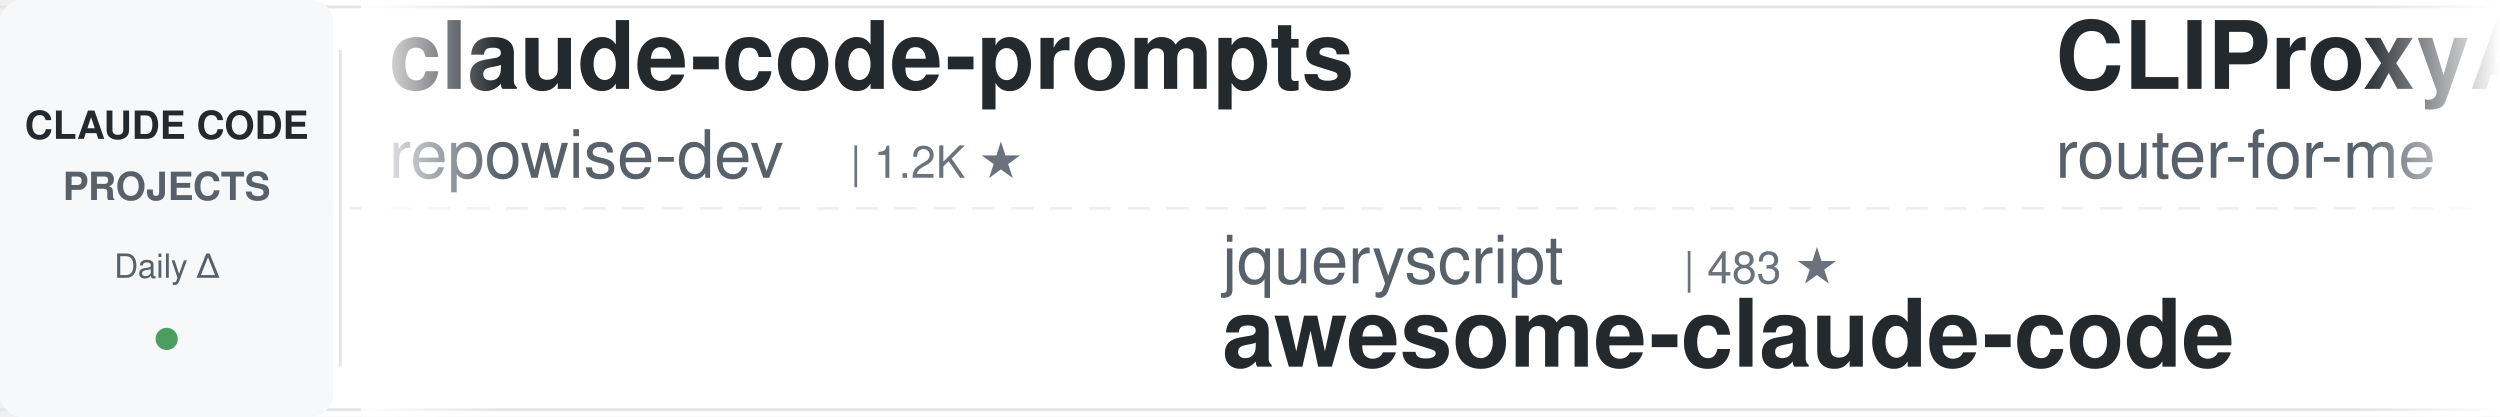
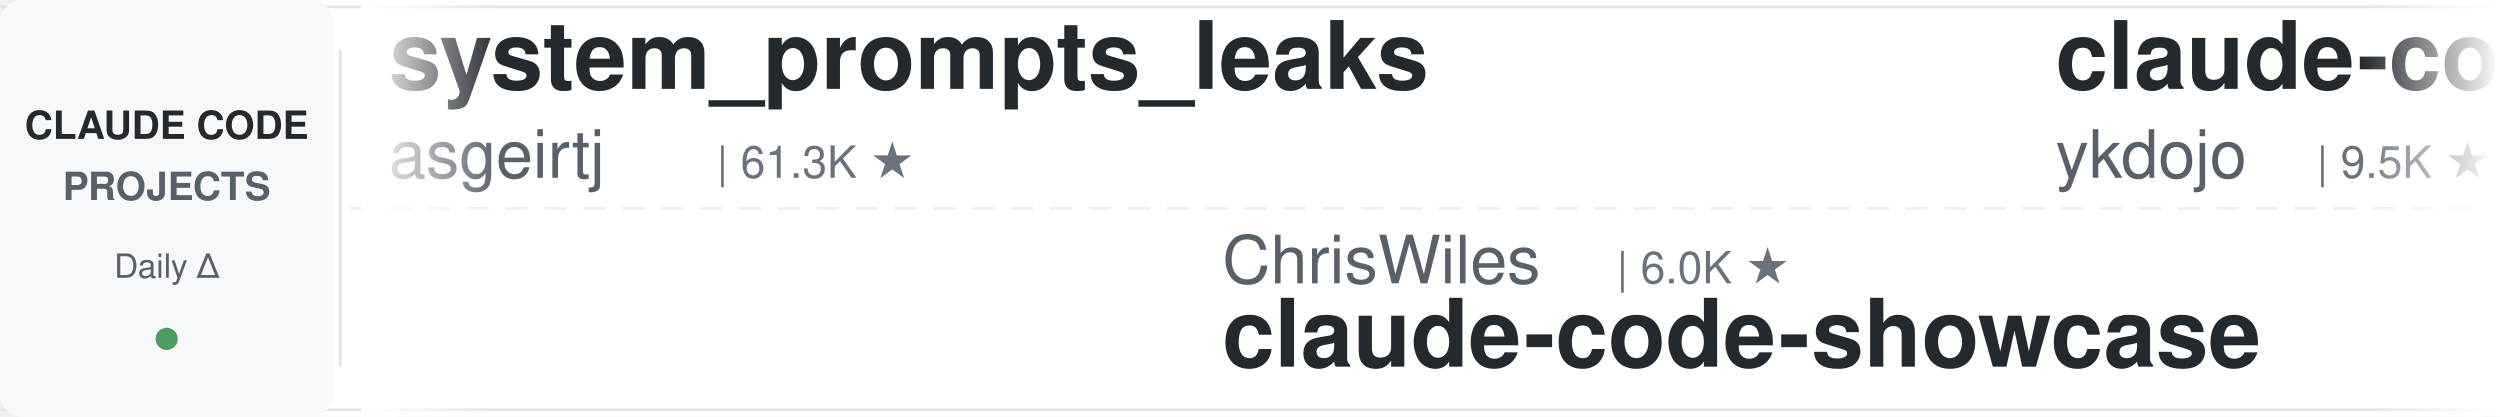
<svg xmlns="http://www.w3.org/2000/svg" width="900" height="150">
  <defs>
    <linearGradient id="leftFade" x1="0%" y1="0%" x2="100%" y2="0%">
      <stop offset="0%" style="stop-color:#ffffff;stop-opacity:1" />
      <stop offset="100%" style="stop-color:#ffffff;stop-opacity:0" />
    </linearGradient>
    <linearGradient id="rightFade" x1="0%" y1="0%" x2="100%" y2="0%">
      <stop offset="0%" style="stop-color:#ffffff;stop-opacity:0" />
      <stop offset="100%" style="stop-color:#ffffff;stop-opacity:1" />
    </linearGradient>
  </defs>
  <rect width="900" height="150" fill="#ffffff" rx="8" />
  <rect x="0" y="2" width="900" height="1" fill="#e1e4e8" />
  <rect x="0" y="147" width="900" height="1" fill="#e1e4e8" />
  <line x1="0" y1="75" x2="900" y2="75" stroke="#e1e4e8" stroke-width="1" stroke-dasharray="8 6" opacity="0.6" />
  <rect x="0" y="0" width="120" height="150" fill="#f6f8fa" rx="8" />
  <text x="60" y="50" font-family="-apple-system, BlinkMacSystemFont, 'Segoe UI', Helvetica, Arial, sans-serif" font-size="14" font-weight="600" fill="#24292e" text-anchor="middle">CLAUDE CODE</text>
  <text x="60" y="72" font-family="-apple-system, BlinkMacSystemFont, 'Segoe UI', Helvetica, Arial, sans-serif" font-size="14" font-weight="600" fill="#586069" text-anchor="middle">PROJECTS</text>
  <text x="60" y="100" font-family="-apple-system, BlinkMacSystemFont, 'Segoe UI', Helvetica, Arial, sans-serif" font-size="12" font-weight="500" fill="#586069" text-anchor="middle">Daily Δ</text>
  <circle cx="60" cy="122" r="4" fill="#22863a" opacity="0.8" />
  <rect x="122" y="18" width="1" height="114" fill="#e1e4e8" />
  <clipPath id="tickerClip">
    <rect x="130" y="0" width="770" height="150" />
  </clipPath>
  <g clip-path="url(#tickerClip)">
    <g id="tickerItems">
      <animateTransform attributeName="transform" attributeType="XML" type="translate" from="0 0" to="-3000 0" dur="54s" repeatCount="indefinite" />
      <g transform="translate(0, 0)">
-         <text x="140" y="32" font-family="-apple-system, BlinkMacSystemFont, 'Segoe UI', Helvetica, Arial, sans-serif" font-size="34" font-weight="600" fill="#24292e">claude-code-prompts</text>
-         <text x="140" y="64" font-family="-apple-system, BlinkMacSystemFont, 'Segoe UI', Helvetica, Arial, sans-serif" font-size="24" font-weight="400" fill="#586069">repowise-dev</text>
-         <text x="306" y="64" font-family="-apple-system, BlinkMacSystemFont, 'Segoe UI', Helvetica, Arial, sans-serif" font-size="16" font-weight="500" fill="#6a737d">| 1.2K ★</text>
+         <text x="140" y="32" font-family="-apple-system, BlinkMacSystemFont, 'Segoe UI', Helvetica, Arial, sans-serif" font-size="34" font-weight="600" fill="#24292e">system_prompts_leaks</text>
+         <text x="140" y="64" font-family="-apple-system, BlinkMacSystemFont, 'Segoe UI', Helvetica, Arial, sans-serif" font-size="24" font-weight="400" fill="#586069">asgeirtj</text>
+         <text x="258" y="64" font-family="-apple-system, BlinkMacSystemFont, 'Segoe UI', Helvetica, Arial, sans-serif" font-size="16" font-weight="500" fill="#6a737d">| 61.3K ★</text>
      </g>
      <g transform="translate(300, 0)">
-         <text x="140" y="102" font-family="-apple-system, BlinkMacSystemFont, 'Segoe UI', Helvetica, Arial, sans-serif" font-size="24" font-weight="400" fill="#586069">jqueryscript</text>
-         <text x="306" y="102" font-family="-apple-system, BlinkMacSystemFont, 'Segoe UI', Helvetica, Arial, sans-serif" font-size="16" font-weight="500" fill="#6a737d">| 483 ★</text>
-         <text x="140" y="132" font-family="-apple-system, BlinkMacSystemFont, 'Segoe UI', Helvetica, Arial, sans-serif" font-size="34" font-weight="600" fill="#24292e">awesome-claude-code</text>
+         <text x="140" y="102" font-family="-apple-system, BlinkMacSystemFont, 'Segoe UI', Helvetica, Arial, sans-serif" font-size="24" font-weight="400" fill="#586069">ChrisWiles</text>
+         <text x="282" y="102" font-family="-apple-system, BlinkMacSystemFont, 'Segoe UI', Helvetica, Arial, sans-serif" font-size="16" font-weight="500" fill="#6a737d">| 6.0K ★</text>
+         <text x="140" y="132" font-family="-apple-system, BlinkMacSystemFont, 'Segoe UI', Helvetica, Arial, sans-serif" font-size="34" font-weight="600" fill="#24292e">claude-code-showcase</text>
      </g>
      <g transform="translate(600, 0)">
-         <text x="140" y="32" font-family="-apple-system, BlinkMacSystemFont, 'Segoe UI', Helvetica, Arial, sans-serif" font-size="34" font-weight="600" fill="#24292e">CLIProxyAPI</text>
-         <text x="140" y="64" font-family="-apple-system, BlinkMacSystemFont, 'Segoe UI', Helvetica, Arial, sans-serif" font-size="24" font-weight="400" fill="#586069">router-for-me</text>
-         <text x="318" y="64" font-family="-apple-system, BlinkMacSystemFont, 'Segoe UI', Helvetica, Arial, sans-serif" font-size="16" font-weight="500" fill="#6a737d">| 45.5K ★</text>
+         <text x="140" y="32" font-family="-apple-system, BlinkMacSystemFont, 'Segoe UI', Helvetica, Arial, sans-serif" font-size="34" font-weight="600" fill="#24292e">claude-code-tips</text>
+         <text x="140" y="64" font-family="-apple-system, BlinkMacSystemFont, 'Segoe UI', Helvetica, Arial, sans-serif" font-size="24" font-weight="400" fill="#586069">ykdojo</text>
+         <text x="234" y="64" font-family="-apple-system, BlinkMacSystemFont, 'Segoe UI', Helvetica, Arial, sans-serif" font-size="16" font-weight="500" fill="#6a737d">| 9.5K ★</text>
      </g>
      <g transform="translate(900, 0)">
-         <text x="140" y="102" font-family="-apple-system, BlinkMacSystemFont, 'Segoe UI', Helvetica, Arial, sans-serif" font-size="24" font-weight="400" fill="#586069">anthropics</text>
-         <text x="282" y="102" font-family="-apple-system, BlinkMacSystemFont, 'Segoe UI', Helvetica, Arial, sans-serif" font-size="16" font-weight="500" fill="#6a737d">| 8.5K ★</text>
-         <text x="140" y="132" font-family="-apple-system, BlinkMacSystemFont, 'Segoe UI', Helvetica, Arial, sans-serif" font-size="34" font-weight="600" fill="#24292e">claude-code-action</text>
+         <text x="140" y="102" font-family="-apple-system, BlinkMacSystemFont, 'Segoe UI', Helvetica, Arial, sans-serif" font-size="24" font-weight="400" fill="#586069">disler</text>
+         <text x="234" y="102" font-family="-apple-system, BlinkMacSystemFont, 'Segoe UI', Helvetica, Arial, sans-serif" font-size="16" font-weight="500" fill="#6a737d">| 3.9K ★</text>
+         <text x="140" y="132" font-family="-apple-system, BlinkMacSystemFont, 'Segoe UI', Helvetica, Arial, sans-serif" font-size="34" font-weight="600" fill="#24292e">claude-code-hooks-master...</text>
      </g>
      <g transform="translate(1200, 0)">
+         <text x="140" y="32" font-family="-apple-system, BlinkMacSystemFont, 'Segoe UI', Helvetica, Arial, sans-serif" font-size="34" font-weight="600" fill="#24292e">claude-code-video-toolki...</text>
+         <text x="140" y="64" font-family="-apple-system, BlinkMacSystemFont, 'Segoe UI', Helvetica, Arial, sans-serif" font-size="24" font-weight="400" fill="#586069">digitalsamba</text>
+         <text x="306" y="64" font-family="-apple-system, BlinkMacSystemFont, 'Segoe UI', Helvetica, Arial, sans-serif" font-size="16" font-weight="500" fill="#6a737d">| 1.9K ★</text>
+       </g>
+       <g transform="translate(1500, 0)">
+         <text x="140" y="102" font-family="-apple-system, BlinkMacSystemFont, 'Segoe UI', Helvetica, Arial, sans-serif" font-size="24" font-weight="400" fill="#586069">frankbria</text>
+         <text x="270" y="102" font-family="-apple-system, BlinkMacSystemFont, 'Segoe UI', Helvetica, Arial, sans-serif" font-size="16" font-weight="500" fill="#6a737d">| 9.6K ★</text>
+         <text x="140" y="132" font-family="-apple-system, BlinkMacSystemFont, 'Segoe UI', Helvetica, Arial, sans-serif" font-size="34" font-weight="600" fill="#24292e">ralph-claude-code</text>
+       </g>
+       <g transform="translate(1800, 0)">
+         <text x="140" y="32" font-family="-apple-system, BlinkMacSystemFont, 'Segoe UI', Helvetica, Arial, sans-serif" font-size="34" font-weight="600" fill="#24292e">claude-code-proxy</text>
+         <text x="140" y="64" font-family="-apple-system, BlinkMacSystemFont, 'Segoe UI', Helvetica, Arial, sans-serif" font-size="24" font-weight="400" fill="#586069">1rgs</text>
+         <text x="210" y="64" font-family="-apple-system, BlinkMacSystemFont, 'Segoe UI', Helvetica, Arial, sans-serif" font-size="16" font-weight="500" fill="#6a737d">| 3.7K ★</text>
+       </g>
+       <g transform="translate(2100, 0)">
+         <text x="140" y="102" font-family="-apple-system, BlinkMacSystemFont, 'Segoe UI', Helvetica, Arial, sans-serif" font-size="24" font-weight="400" fill="#586069">AprilNEA</text>
+         <text x="258" y="102" font-family="-apple-system, BlinkMacSystemFont, 'Segoe UI', Helvetica, Arial, sans-serif" font-size="16" font-weight="500" fill="#6a737d">| 392 ★</text>
+         <text x="140" y="132" font-family="-apple-system, BlinkMacSystemFont, 'Segoe UI', Helvetica, Arial, sans-serif" font-size="34" font-weight="600" fill="#24292e">claude-code-source</text>
+       </g>
+       <g transform="translate(2400, 0)">
        <text x="140" y="32" font-family="-apple-system, BlinkMacSystemFont, 'Segoe UI', Helvetica, Arial, sans-serif" font-size="34" font-weight="600" fill="#24292e">Dive-into-Claude-Code</text>
        <text x="140" y="64" font-family="-apple-system, BlinkMacSystemFont, 'Segoe UI', Helvetica, Arial, sans-serif" font-size="24" font-weight="400" fill="#586069">VILA-Lab</text>
        <text x="258" y="64" font-family="-apple-system, BlinkMacSystemFont, 'Segoe UI', Helvetica, Arial, sans-serif" font-size="16" font-weight="500" fill="#6a737d">| 2.0K ★</text>
      </g>
-       <g transform="translate(1500, 0)">
-         <text x="140" y="102" font-family="-apple-system, BlinkMacSystemFont, 'Segoe UI', Helvetica, Arial, sans-serif" font-size="24" font-weight="400" fill="#586069">JrCx7scC</text>
-         <text x="258" y="102" font-family="-apple-system, BlinkMacSystemFont, 'Segoe UI', Helvetica, Arial, sans-serif" font-size="16" font-weight="500" fill="#6a737d">| 371 ★</text>
-         <text x="140" y="132" font-family="-apple-system, BlinkMacSystemFont, 'Segoe UI', Helvetica, Arial, sans-serif" font-size="34" font-weight="600" fill="#24292e">claude-code-source</text>
-       </g>
-       <g transform="translate(1800, 0)">
-         <text x="140" y="32" font-family="-apple-system, BlinkMacSystemFont, 'Segoe UI', Helvetica, Arial, sans-serif" font-size="34" font-weight="600" fill="#24292e">claude-code-settings</text>
-         <text x="140" y="64" font-family="-apple-system, BlinkMacSystemFont, 'Segoe UI', Helvetica, Arial, sans-serif" font-size="24" font-weight="400" fill="#586069">feiskyer</text>
-         <text x="258" y="64" font-family="-apple-system, BlinkMacSystemFont, 'Segoe UI', Helvetica, Arial, sans-serif" font-size="16" font-weight="500" fill="#6a737d">| 1.6K ★</text>
-       </g>
-       <g transform="translate(2100, 0)">
-         <text x="140" y="102" font-family="-apple-system, BlinkMacSystemFont, 'Segoe UI', Helvetica, Arial, sans-serif" font-size="24" font-weight="400" fill="#586069">anthropics</text>
-         <text x="282" y="102" font-family="-apple-system, BlinkMacSystemFont, 'Segoe UI', Helvetica, Arial, sans-serif" font-size="16" font-weight="500" fill="#6a737d">| 165.0K ★</text>
-         <text x="140" y="132" font-family="-apple-system, BlinkMacSystemFont, 'Segoe UI', Helvetica, Arial, sans-serif" font-size="34" font-weight="600" fill="#24292e">skills</text>
-       </g>
-       <g transform="translate(2400, 0)">
-         <text x="140" y="32" font-family="-apple-system, BlinkMacSystemFont, 'Segoe UI', Helvetica, Arial, sans-serif" font-size="34" font-weight="600" fill="#24292e">claude-code-source</text>
-         <text x="140" y="64" font-family="-apple-system, BlinkMacSystemFont, 'Segoe UI', Helvetica, Arial, sans-serif" font-size="24" font-weight="400" fill="#586069">AprilNEA</text>
-         <text x="258" y="64" font-family="-apple-system, BlinkMacSystemFont, 'Segoe UI', Helvetica, Arial, sans-serif" font-size="16" font-weight="500" fill="#6a737d">| 392 ★</text>
-       </g>
      <g transform="translate(2700, 0)">
-         <text x="140" y="102" font-family="-apple-system, BlinkMacSystemFont, 'Segoe UI', Helvetica, Arial, sans-serif" font-size="24" font-weight="400" fill="#586069">rohitg00</text>
-         <text x="258" y="102" font-family="-apple-system, BlinkMacSystemFont, 'Segoe UI', Helvetica, Arial, sans-serif" font-size="16" font-weight="500" fill="#6a737d">| 2.4K ★</text>
-         <text x="140" y="132" font-family="-apple-system, BlinkMacSystemFont, 'Segoe UI', Helvetica, Arial, sans-serif" font-size="34" font-weight="600" fill="#24292e">awesome-claude-code-tool...</text>
+         <text x="140" y="102" font-family="-apple-system, BlinkMacSystemFont, 'Segoe UI', Helvetica, Arial, sans-serif" font-size="24" font-weight="400" fill="#586069">ding113</text>
+         <text x="246" y="102" font-family="-apple-system, BlinkMacSystemFont, 'Segoe UI', Helvetica, Arial, sans-serif" font-size="16" font-weight="500" fill="#6a737d">| 3.3K ★</text>
+         <text x="140" y="132" font-family="-apple-system, BlinkMacSystemFont, 'Segoe UI', Helvetica, Arial, sans-serif" font-size="34" font-weight="600" fill="#24292e">claude-code-hub</text>
      </g>
      <g transform="translate(3000, 0)">
-         <text x="140" y="32" font-family="-apple-system, BlinkMacSystemFont, 'Segoe UI', Helvetica, Arial, sans-serif" font-size="34" font-weight="600" fill="#24292e">claude-code-prompts</text>
-         <text x="140" y="64" font-family="-apple-system, BlinkMacSystemFont, 'Segoe UI', Helvetica, Arial, sans-serif" font-size="24" font-weight="400" fill="#586069">repowise-dev</text>
-         <text x="306" y="64" font-family="-apple-system, BlinkMacSystemFont, 'Segoe UI', Helvetica, Arial, sans-serif" font-size="16" font-weight="500" fill="#6a737d">| 1.2K ★</text>
+         <text x="140" y="32" font-family="-apple-system, BlinkMacSystemFont, 'Segoe UI', Helvetica, Arial, sans-serif" font-size="34" font-weight="600" fill="#24292e">system_prompts_leaks</text>
+         <text x="140" y="64" font-family="-apple-system, BlinkMacSystemFont, 'Segoe UI', Helvetica, Arial, sans-serif" font-size="24" font-weight="400" fill="#586069">asgeirtj</text>
+         <text x="258" y="64" font-family="-apple-system, BlinkMacSystemFont, 'Segoe UI', Helvetica, Arial, sans-serif" font-size="16" font-weight="500" fill="#6a737d">| 61.3K ★</text>
      </g>
      <g transform="translate(3300, 0)">
-         <text x="140" y="102" font-family="-apple-system, BlinkMacSystemFont, 'Segoe UI', Helvetica, Arial, sans-serif" font-size="24" font-weight="400" fill="#586069">jqueryscript</text>
-         <text x="306" y="102" font-family="-apple-system, BlinkMacSystemFont, 'Segoe UI', Helvetica, Arial, sans-serif" font-size="16" font-weight="500" fill="#6a737d">| 483 ★</text>
-         <text x="140" y="132" font-family="-apple-system, BlinkMacSystemFont, 'Segoe UI', Helvetica, Arial, sans-serif" font-size="34" font-weight="600" fill="#24292e">awesome-claude-code</text>
+         <text x="140" y="102" font-family="-apple-system, BlinkMacSystemFont, 'Segoe UI', Helvetica, Arial, sans-serif" font-size="24" font-weight="400" fill="#586069">ChrisWiles</text>
+         <text x="282" y="102" font-family="-apple-system, BlinkMacSystemFont, 'Segoe UI', Helvetica, Arial, sans-serif" font-size="16" font-weight="500" fill="#6a737d">| 6.0K ★</text>
+         <text x="140" y="132" font-family="-apple-system, BlinkMacSystemFont, 'Segoe UI', Helvetica, Arial, sans-serif" font-size="34" font-weight="600" fill="#24292e">claude-code-showcase</text>
      </g>
      <g transform="translate(3600, 0)">
-         <text x="140" y="32" font-family="-apple-system, BlinkMacSystemFont, 'Segoe UI', Helvetica, Arial, sans-serif" font-size="34" font-weight="600" fill="#24292e">CLIProxyAPI</text>
-         <text x="140" y="64" font-family="-apple-system, BlinkMacSystemFont, 'Segoe UI', Helvetica, Arial, sans-serif" font-size="24" font-weight="400" fill="#586069">router-for-me</text>
-         <text x="318" y="64" font-family="-apple-system, BlinkMacSystemFont, 'Segoe UI', Helvetica, Arial, sans-serif" font-size="16" font-weight="500" fill="#6a737d">| 45.5K ★</text>
+         <text x="140" y="32" font-family="-apple-system, BlinkMacSystemFont, 'Segoe UI', Helvetica, Arial, sans-serif" font-size="34" font-weight="600" fill="#24292e">claude-code-tips</text>
+         <text x="140" y="64" font-family="-apple-system, BlinkMacSystemFont, 'Segoe UI', Helvetica, Arial, sans-serif" font-size="24" font-weight="400" fill="#586069">ykdojo</text>
+         <text x="234" y="64" font-family="-apple-system, BlinkMacSystemFont, 'Segoe UI', Helvetica, Arial, sans-serif" font-size="16" font-weight="500" fill="#6a737d">| 9.5K ★</text>
      </g>
      <g transform="translate(3900, 0)">
-         <text x="140" y="102" font-family="-apple-system, BlinkMacSystemFont, 'Segoe UI', Helvetica, Arial, sans-serif" font-size="24" font-weight="400" fill="#586069">anthropics</text>
-         <text x="282" y="102" font-family="-apple-system, BlinkMacSystemFont, 'Segoe UI', Helvetica, Arial, sans-serif" font-size="16" font-weight="500" fill="#6a737d">| 8.5K ★</text>
-         <text x="140" y="132" font-family="-apple-system, BlinkMacSystemFont, 'Segoe UI', Helvetica, Arial, sans-serif" font-size="34" font-weight="600" fill="#24292e">claude-code-action</text>
+         <text x="140" y="102" font-family="-apple-system, BlinkMacSystemFont, 'Segoe UI', Helvetica, Arial, sans-serif" font-size="24" font-weight="400" fill="#586069">disler</text>
+         <text x="234" y="102" font-family="-apple-system, BlinkMacSystemFont, 'Segoe UI', Helvetica, Arial, sans-serif" font-size="16" font-weight="500" fill="#6a737d">| 3.9K ★</text>
+         <text x="140" y="132" font-family="-apple-system, BlinkMacSystemFont, 'Segoe UI', Helvetica, Arial, sans-serif" font-size="34" font-weight="600" fill="#24292e">claude-code-hooks-master...</text>
      </g>
    </g>
  </g>
  <rect x="130" y="0" width="50" height="150" fill="url(#leftFade)" />
  <rect x="850" y="0" width="50" height="150" fill="url(#rightFade)" />
</svg>
